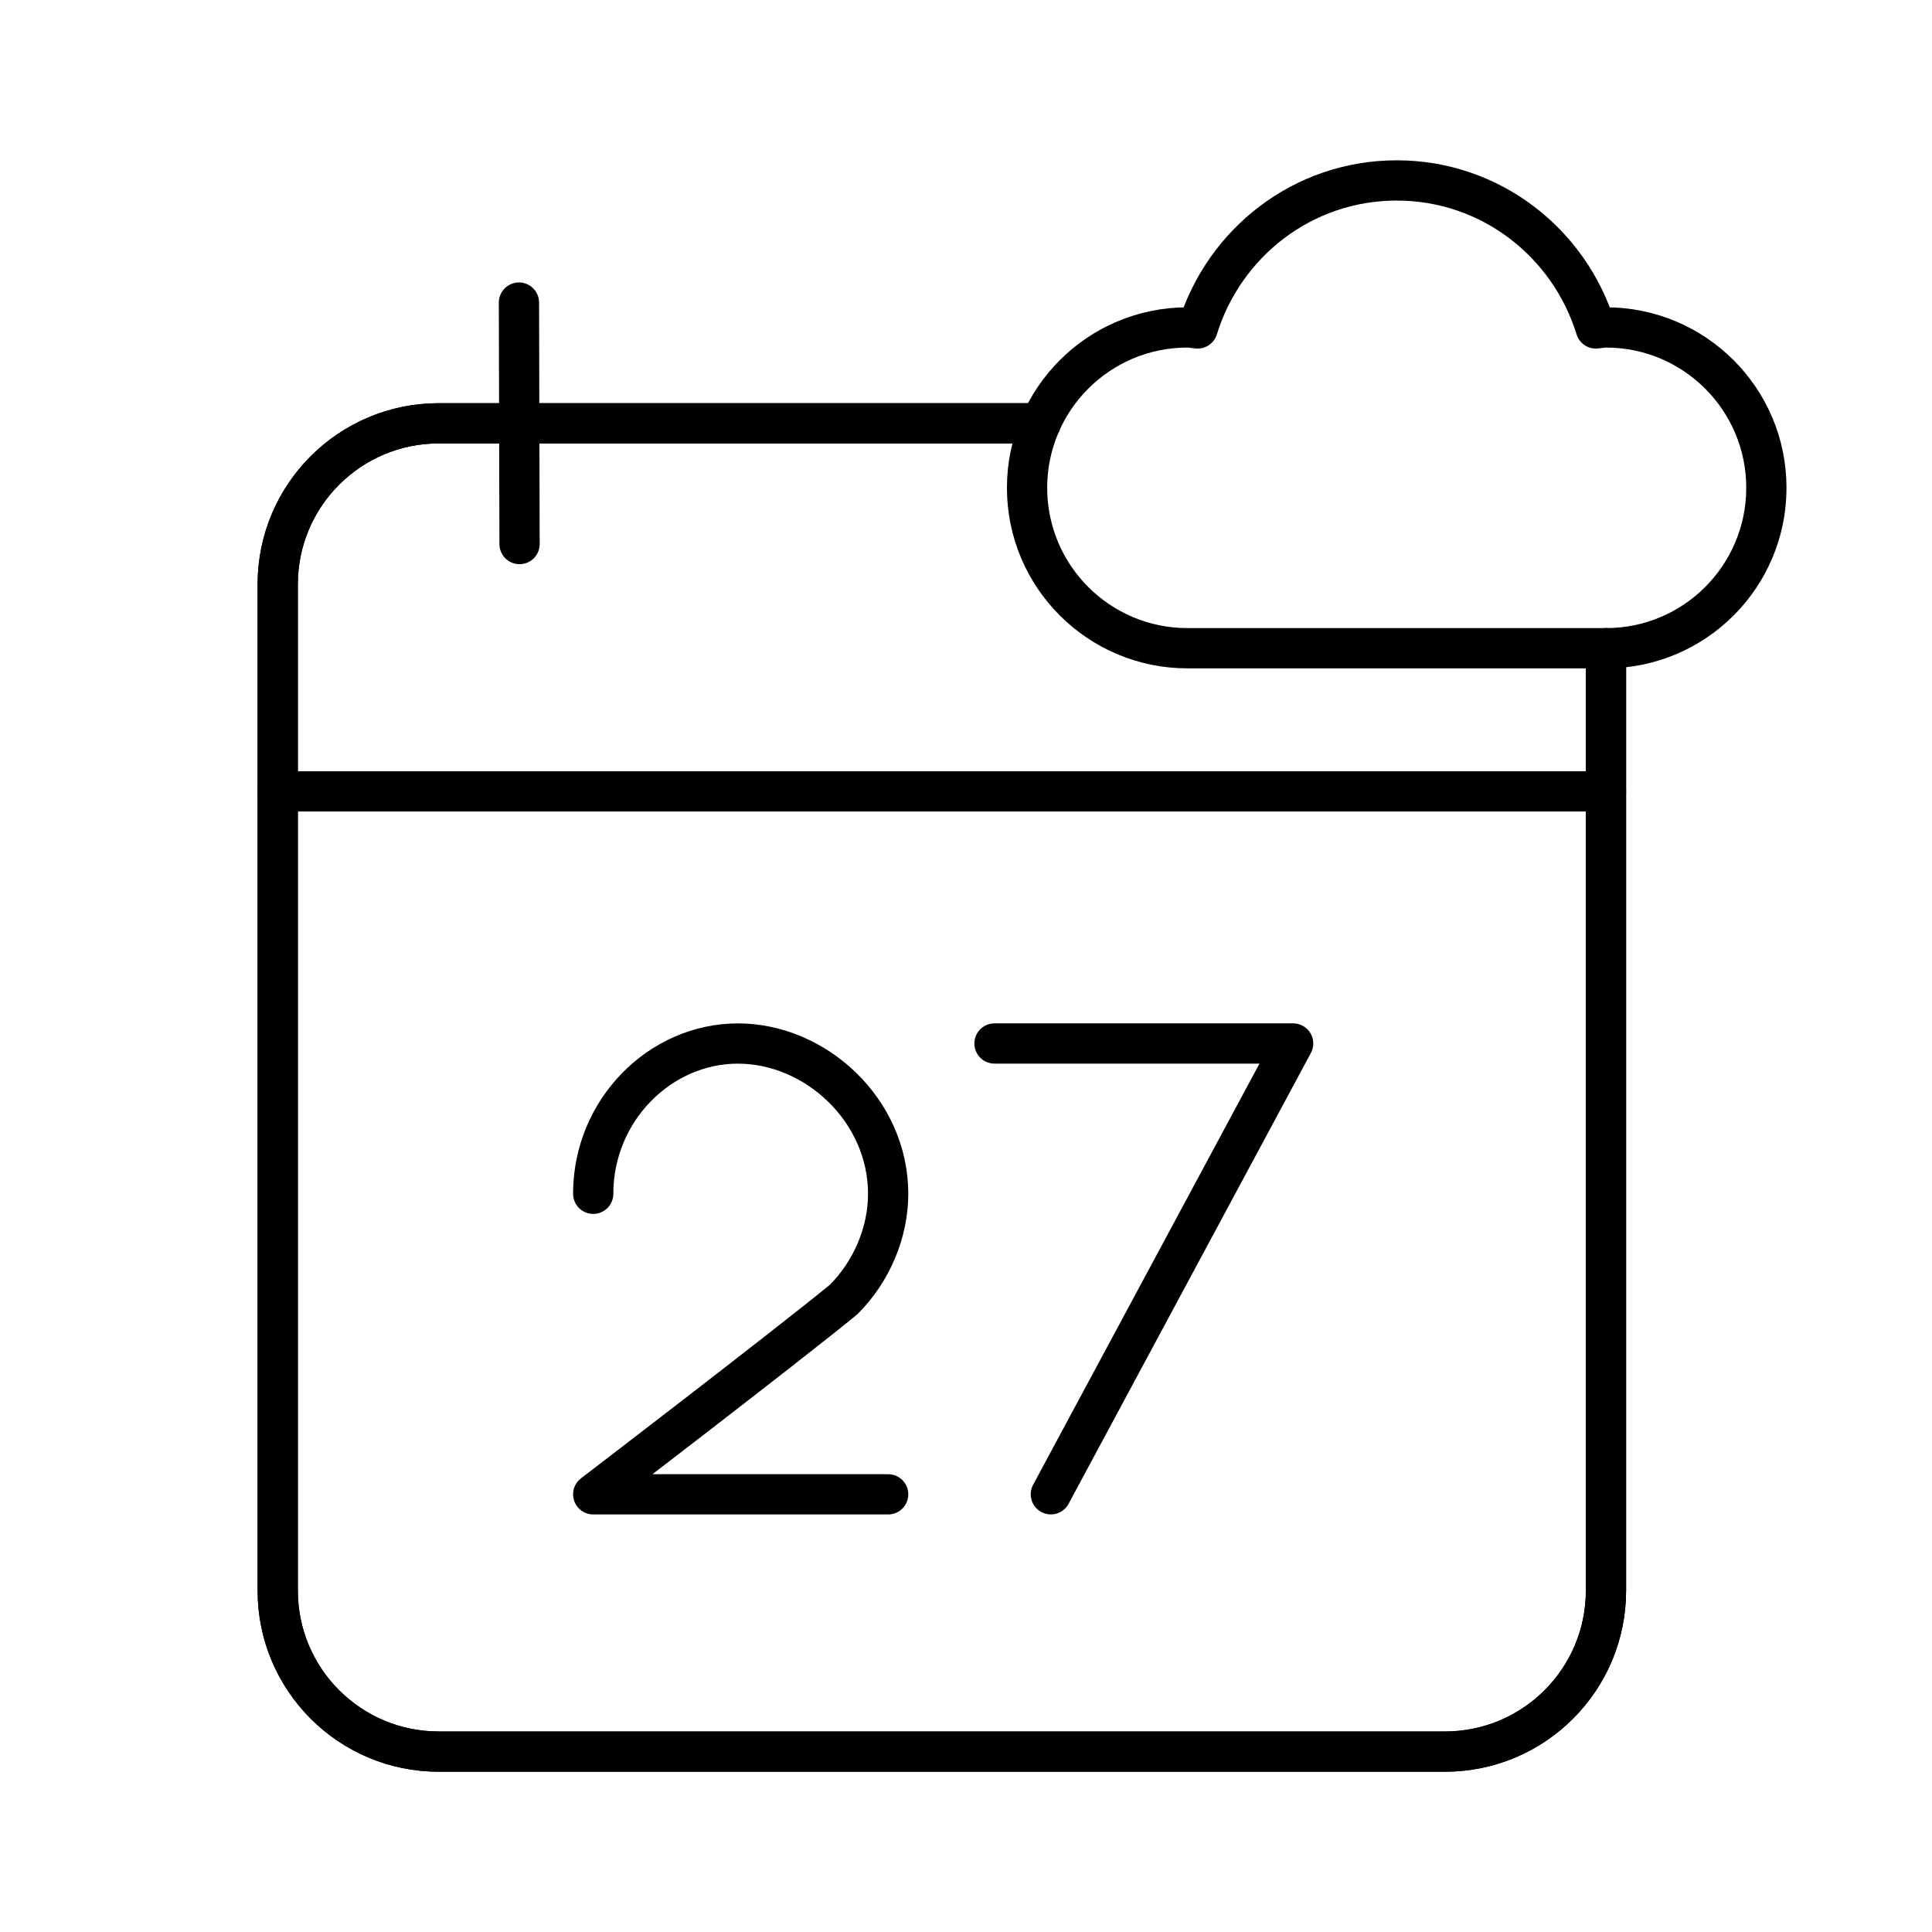
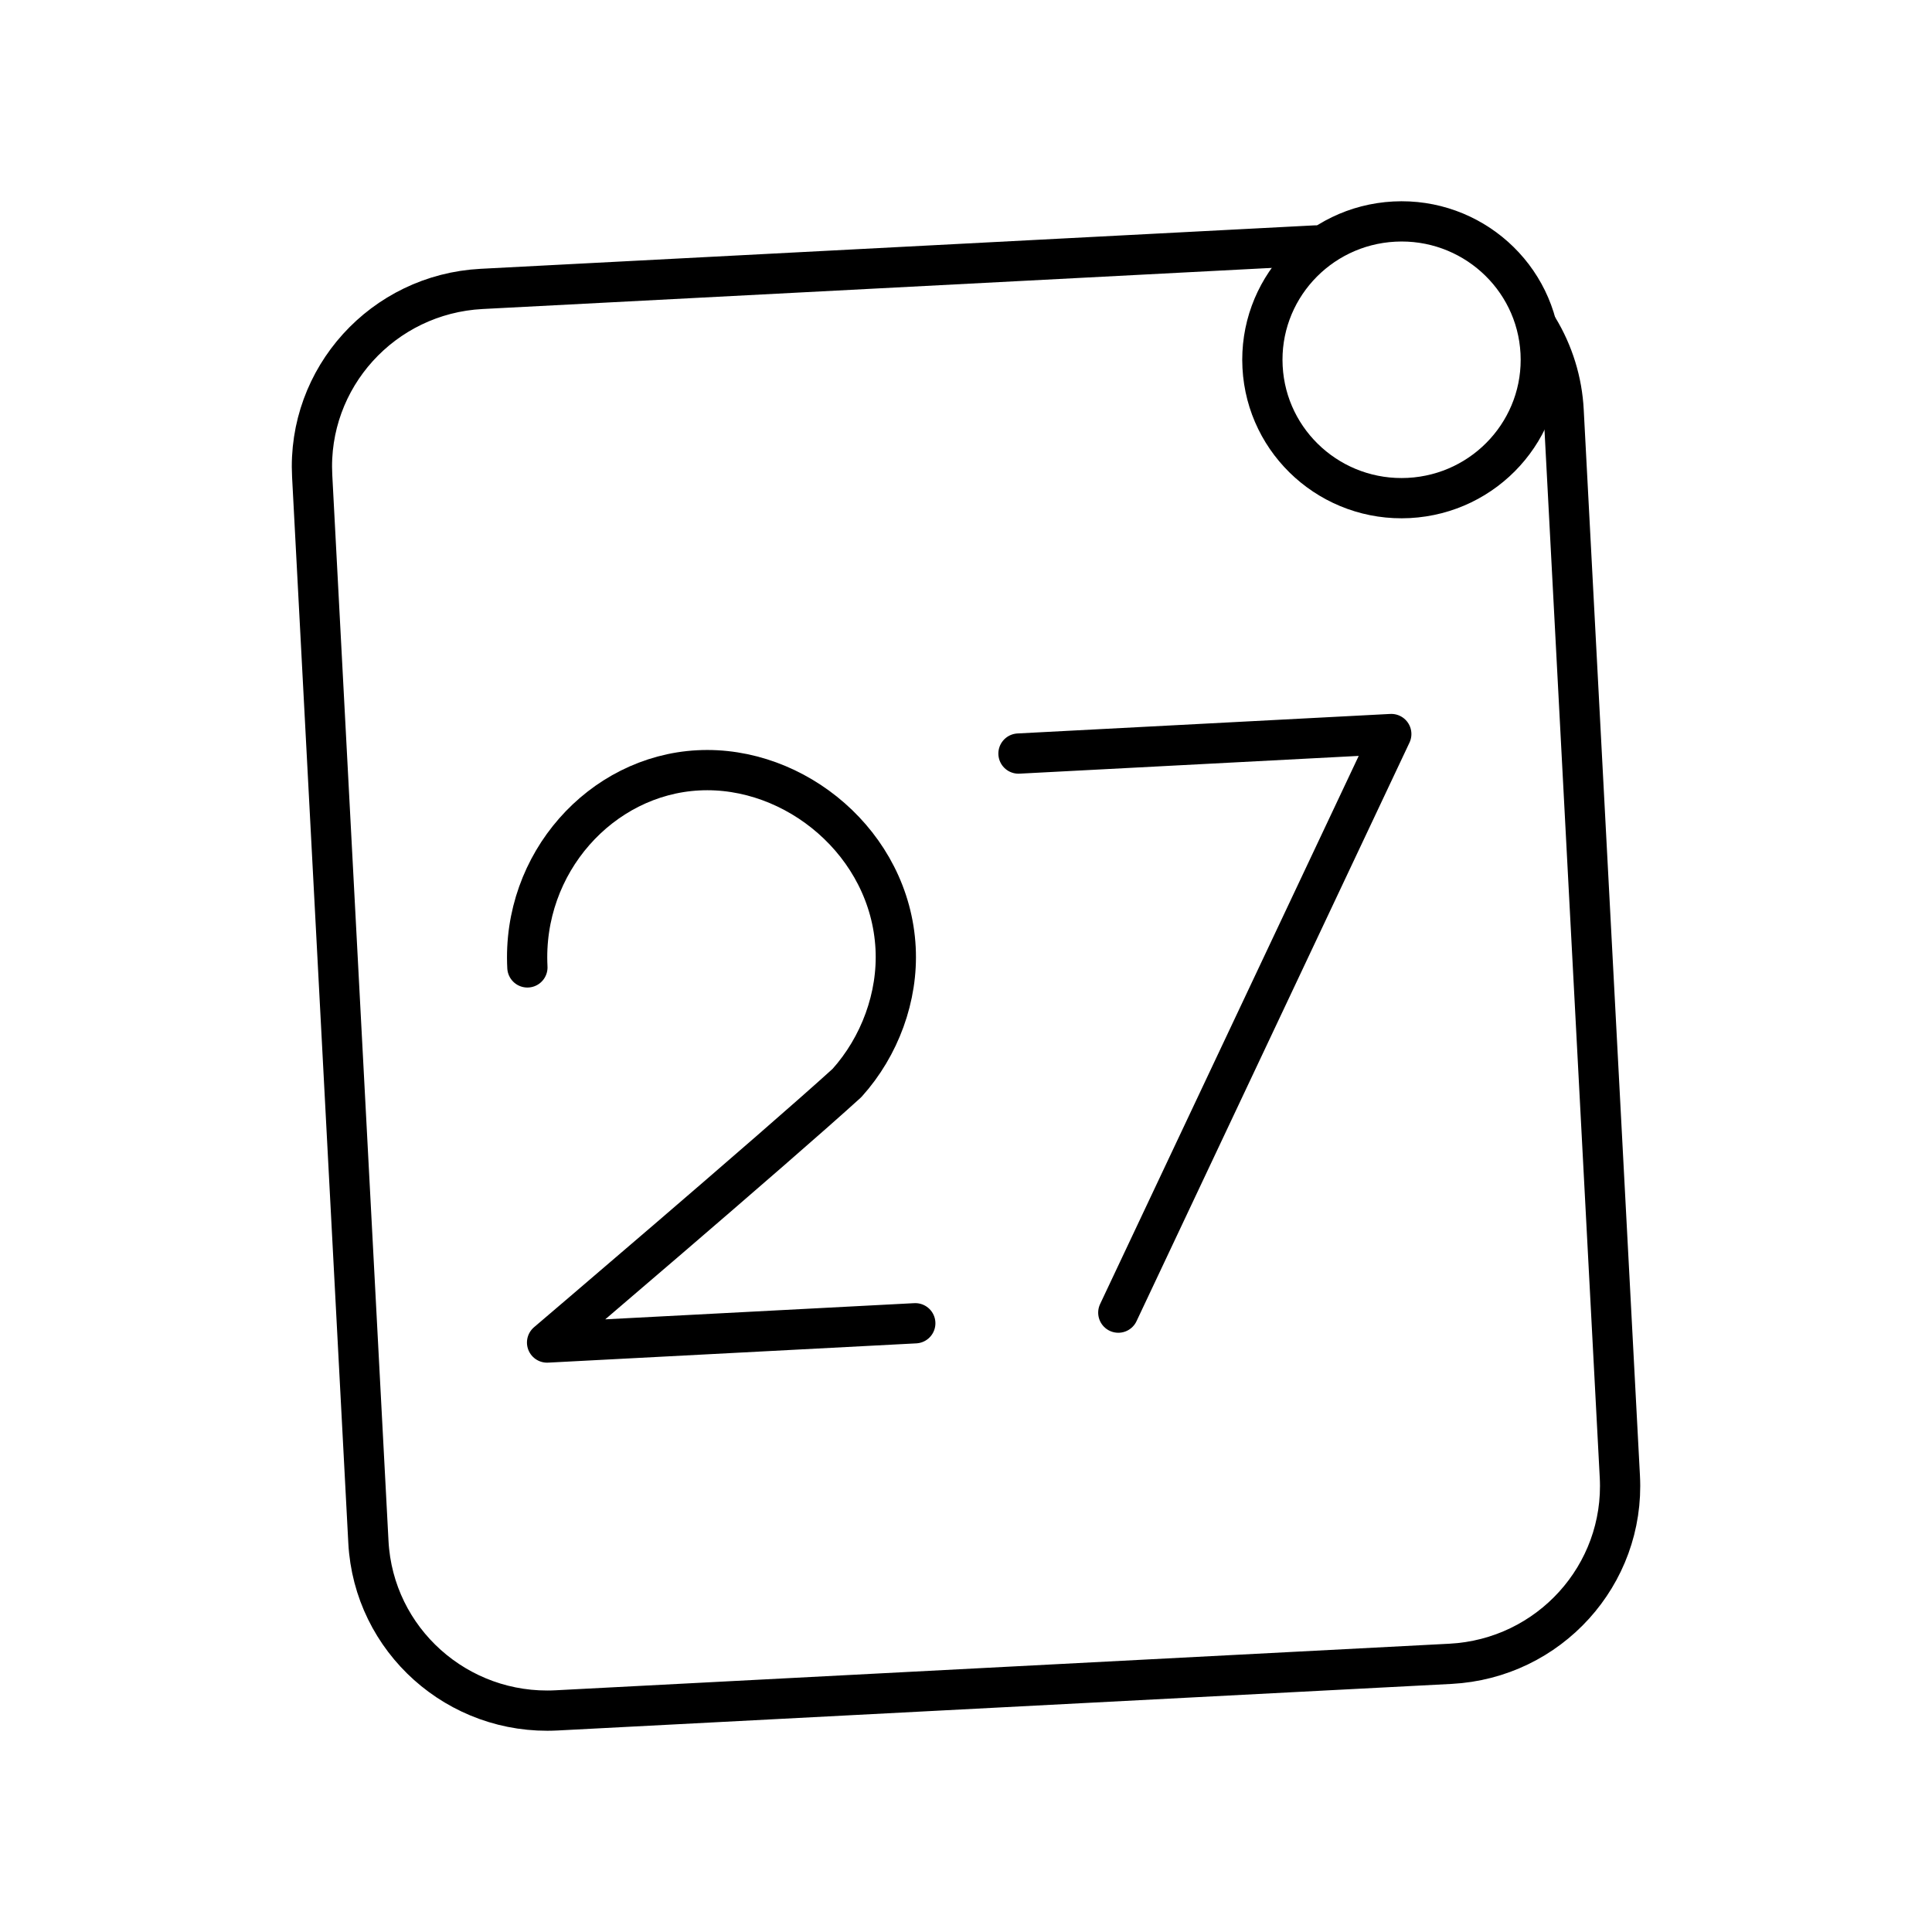
- <svg xmlns="http://www.w3.org/2000/svg" viewBox="0 0 48 48">
+ <svg xmlns="http://www.w3.org/2000/svg" id="a" viewBox="0 0 48 48">
  <defs>
-     <style>.c,.d{fill:none;stroke:#000;stroke-linejoin:round;}.d{stroke-linecap:round;}</style>
+     <style>.b{fill:none;stroke:#000;stroke-linecap:round;stroke-linejoin:round;}</style>
  </defs>
-   <g id="a">
-     <path class="d" d="M14.738,29.659c0-2.074,1.659-3.733,3.595-3.733s3.733,1.659,3.733,3.733c0,.968-.415,1.936-1.106,2.627-1.521,1.244-6.222,4.84-6.222,4.84h7.328" />
-     <polyline class="d" points="26.108 37.125 32.128 25.925 24.708 25.925" />
-   </g>
-   <g id="b">
-     <line class="d" x1="39.9" y1="19.661" x2="6.9" y2="19.661" />
-     <path class="d" d="M39.9,16.105v23.413c0,2.209-1.791,4-4,4H10.9c-2.209,0-4-1.791-4-4V14.517c0-2.209,1.791-4,4-4h14.953" />
-     <path class="d" d="M39.9,16.105v23.413c0,2.209-1.791,4-4,4H10.9c-2.209,0-4-1.791-4-4V14.517c0-2.209,1.791-4,4-4h14.953" />
-     <path class="d" d="M12.893,7.517l.015,6" />
-     <path class="c" d="M39.9,16.105c2.201,0,3.985-1.784,3.985-3.985s-1.784-3.985-3.985-3.985c-.086,0-.168.02-.253.025-.654-2.123-2.608-3.677-4.946-3.677s-4.292,1.554-4.946,3.677c-.085-.005-.166-.025-.253-.025-2.201,0-3.985,1.784-3.985,3.985s1.784,3.985,3.985,3.985h10.398Z" />
-   </g>
+   <path class="b" d="M32.692,6.098l-20.727,1.08c-2.453.128-4.338,2.208-4.209,4.646l1.397,26.487c.129,2.438,2.221,4.311,4.675,4.183l22.208-1.157c2.453-.128,4.337-2.208,4.209-4.646l-1.397-26.487c-.037-.728-.256-1.435-.635-2.058" />
+   <path class="b" d="M38.276,8.758c.1,1.896-1.365,3.514-3.273,3.614-1.908.1-3.535-1.357-3.635-3.253-.1-1.896,1.365-3.514,3.273-3.614,1.908-.099,3.535,1.357,3.635,3.253Z" />
+   <path class="b" d="M13.103,24.035c-.136-2.589,1.827-4.769,4.244-4.896,2.417-.127,4.769,1.827,4.904,4.416.063,1.208-.391,2.444-1.209,3.352-1.817,1.653-7.45,6.448-7.45,6.448l9.148-.479" />
+   <path class="b" d="M27.784,32.612l6.782-14.375-9.262.485" />
</svg>
